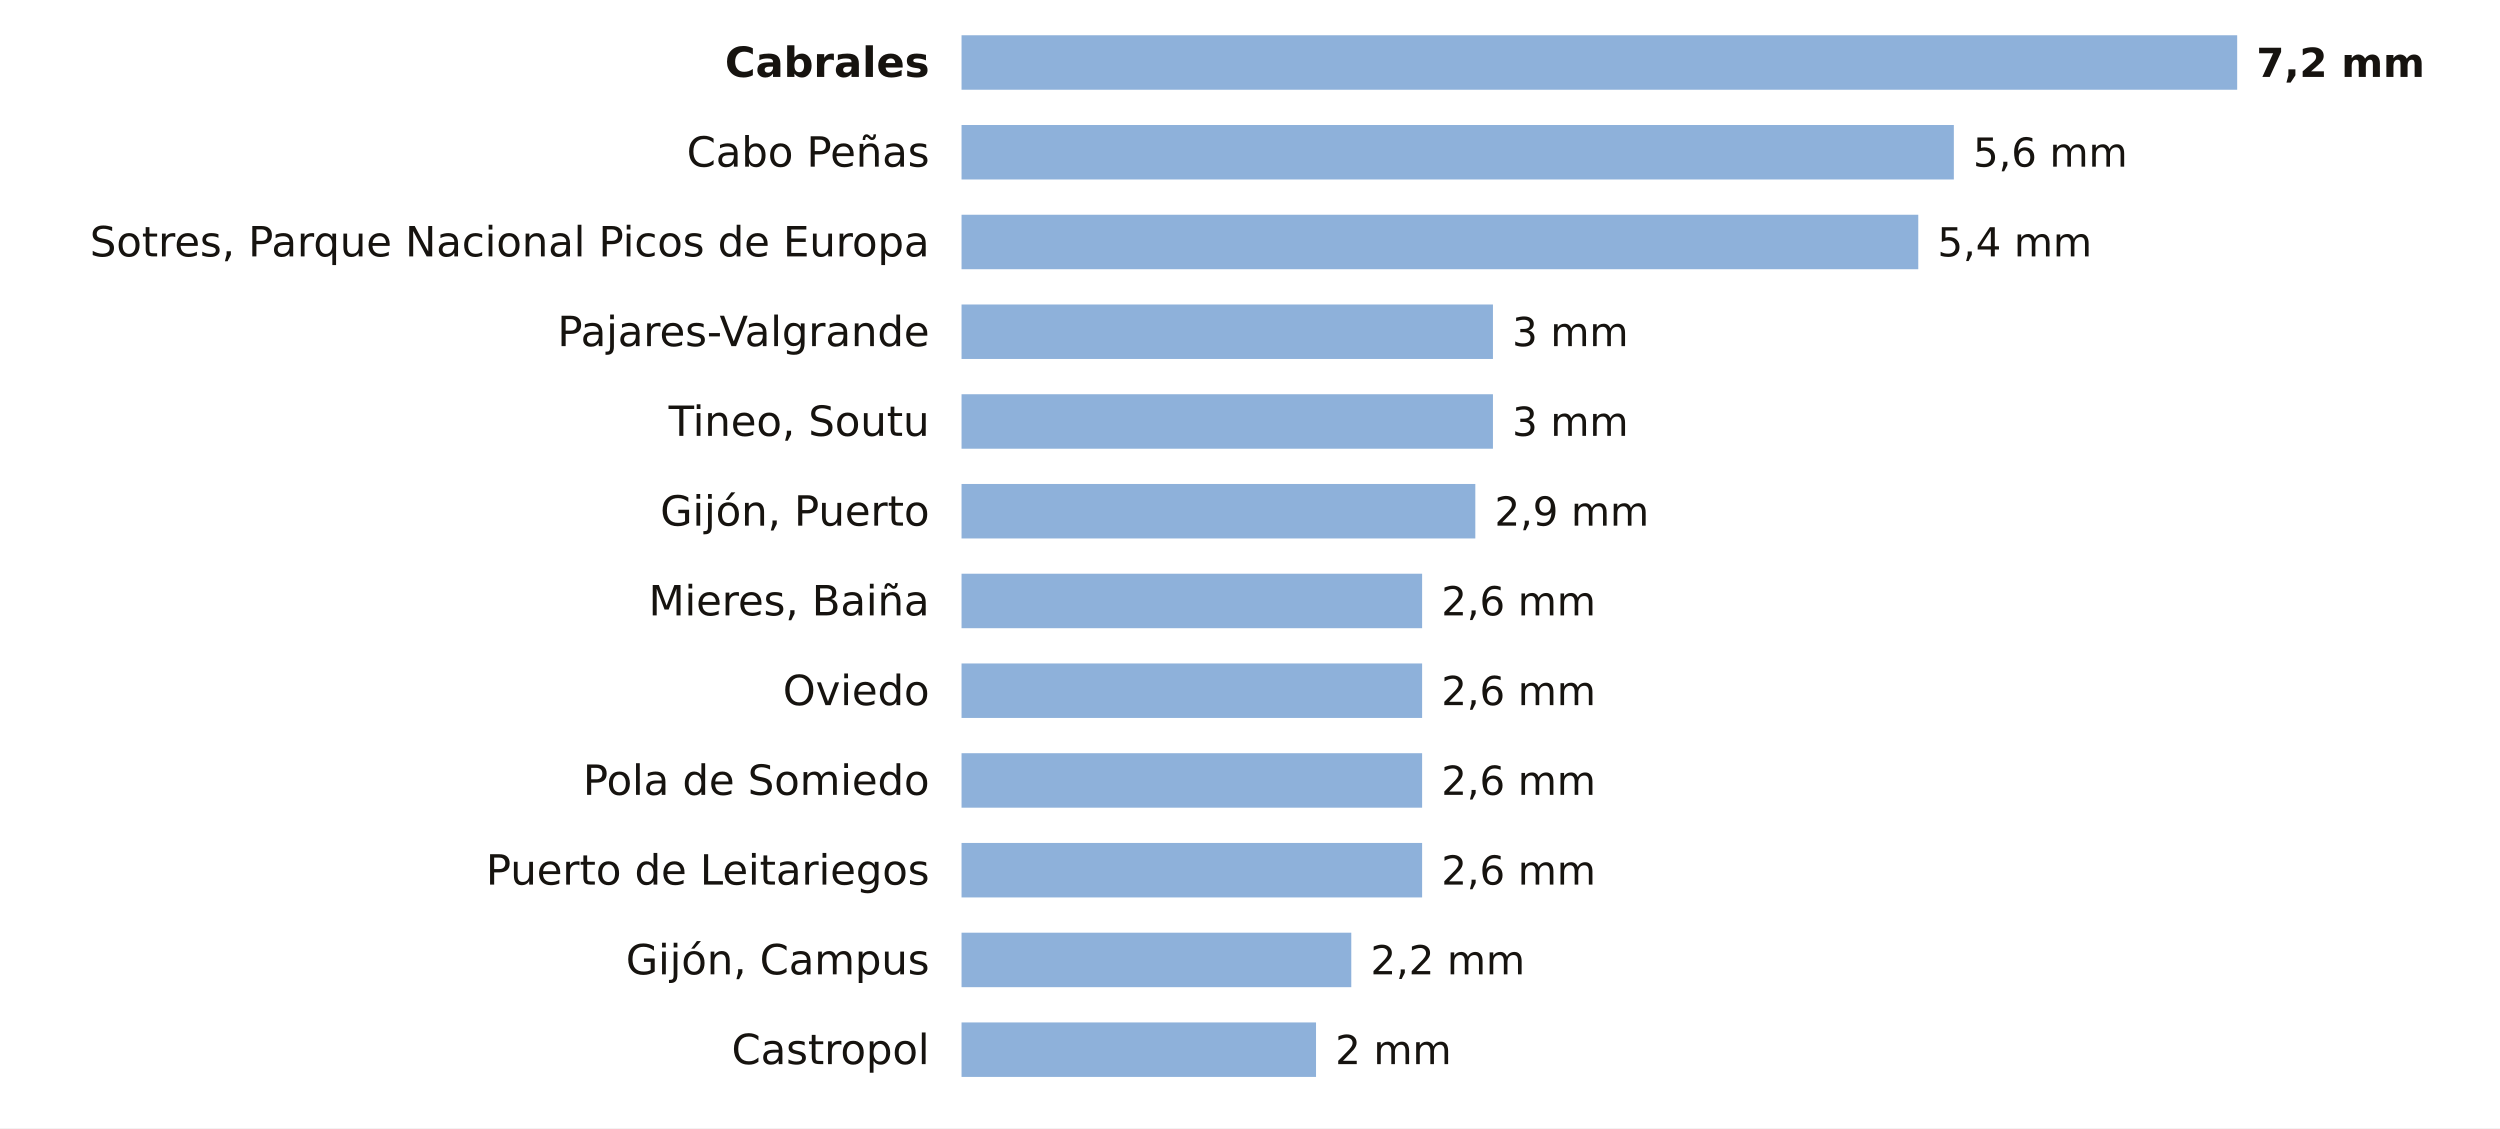
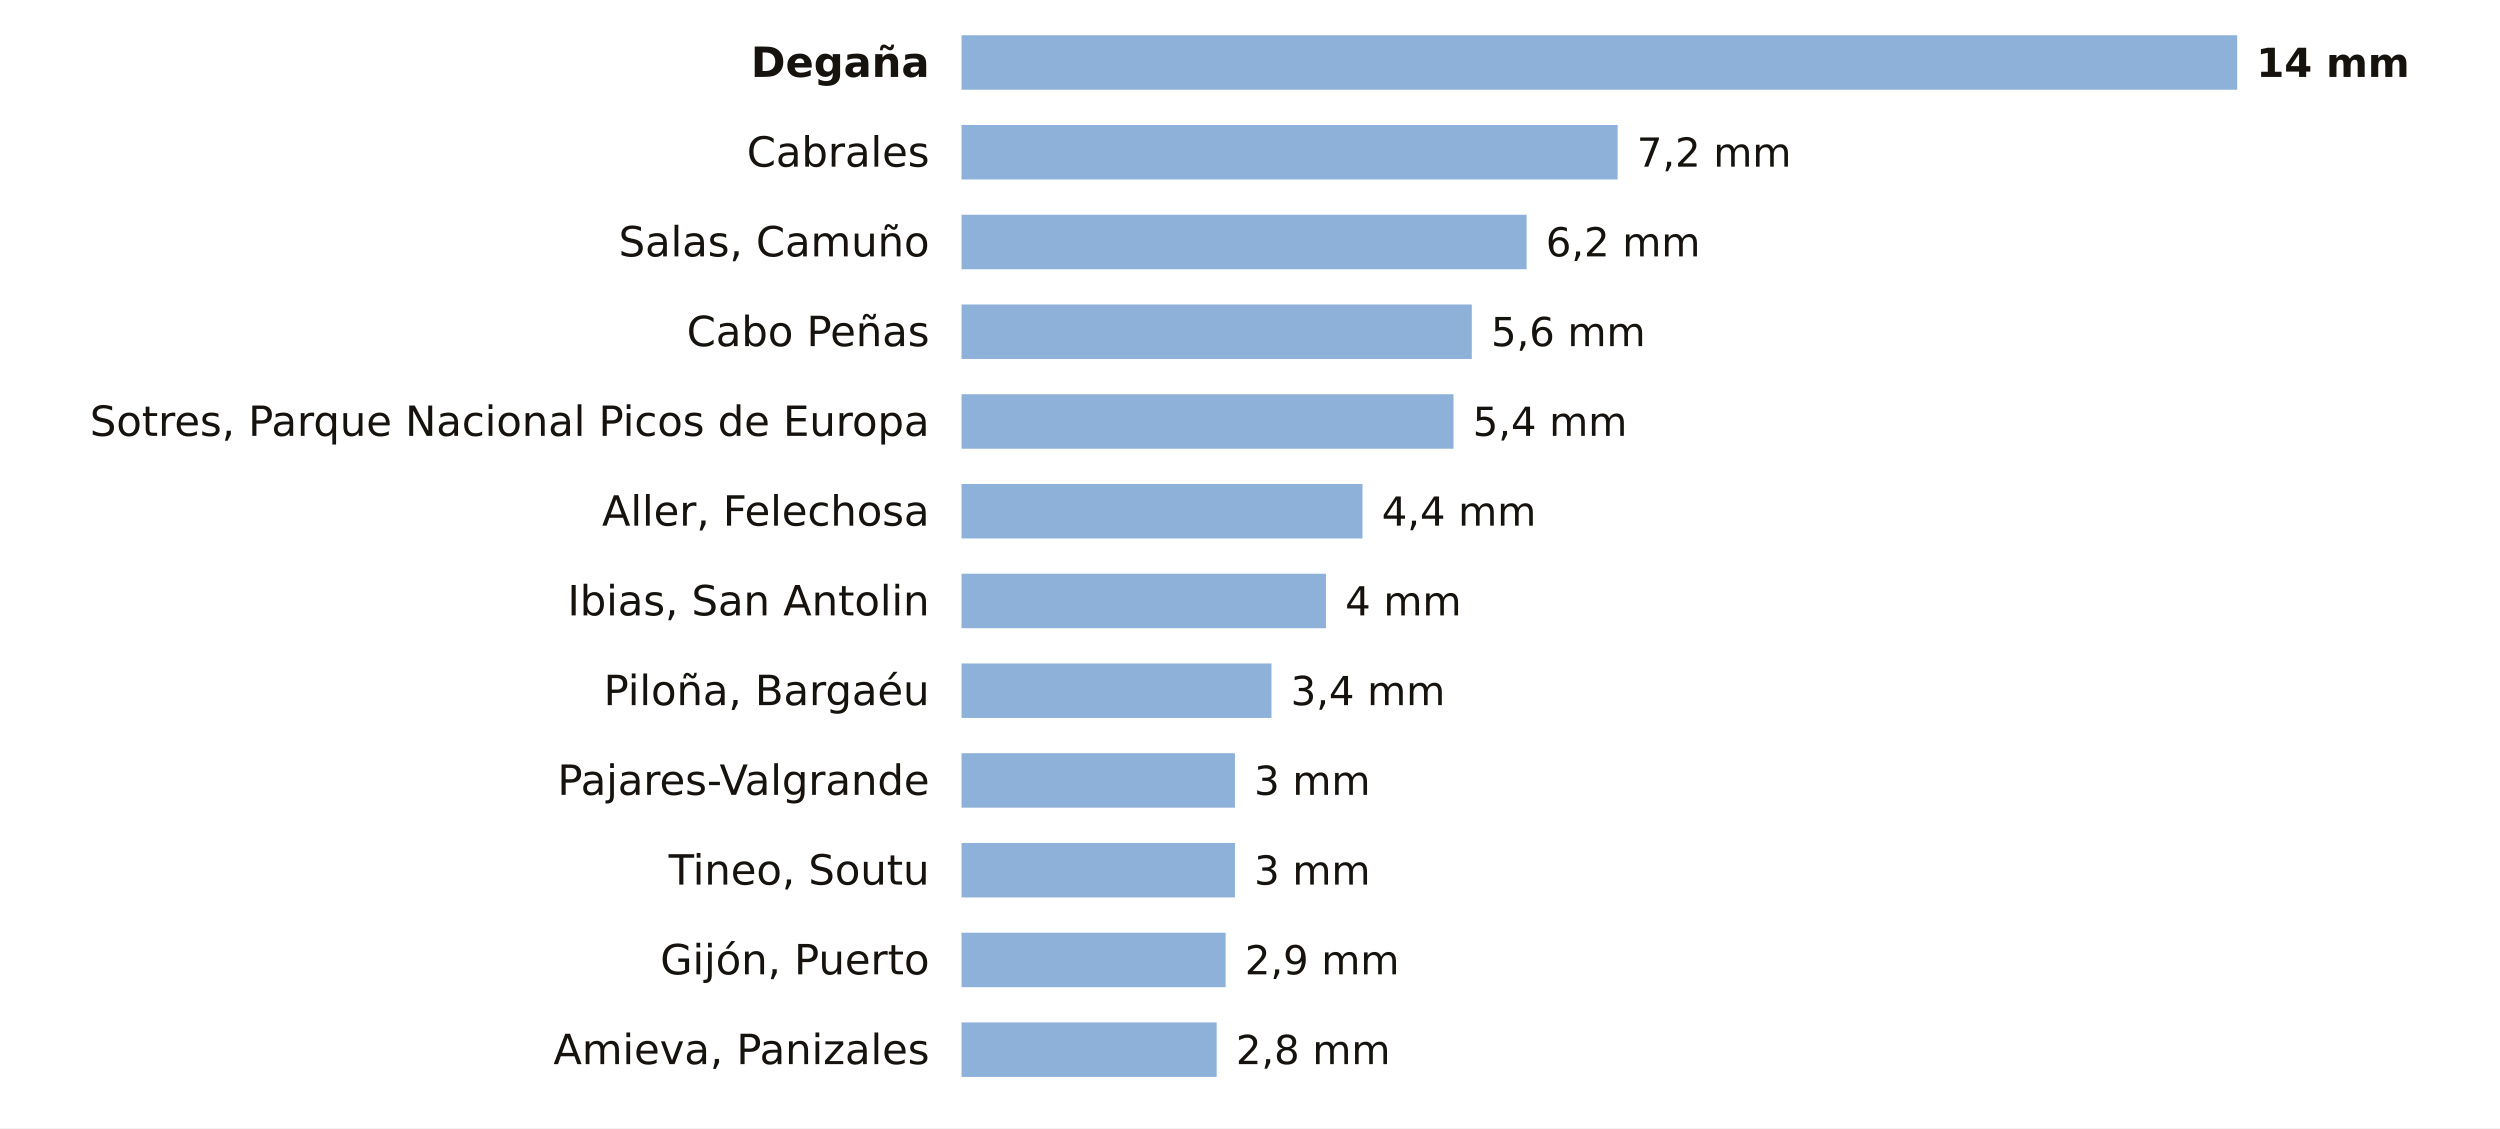
<svg xmlns="http://www.w3.org/2000/svg" viewBox="0 0 780 352" width="780" height="352" role="img" aria-label="La lluvia de los últimos 7 días en las estaciones de AEMET de Asturias">
  <rect width="780" height="352" fill="#FFFFFF" />
-   <text x="290.0" y="24.0" font-size="13" fill="#16130F" text-anchor="end" font-weight="600" font-family="Public Sans, DejaVu Sans, Arial, sans-serif">Cabrales</text>
+   <text x="290.0" y="24.0" font-size="13" fill="#16130F" text-anchor="end" font-weight="600" font-family="Public Sans, DejaVu Sans, Arial, sans-serif">Degaña</text>
  <rect x="300" y="11" width="398.0" height="17" fill="#8EB1DA" />
-   <text x="704.0" y="24.0" font-size="12.5" fill="#16130F" text-anchor="start" font-weight="700" font-family="Public Sans, DejaVu Sans, Arial, sans-serif">7,2 mm</text>
-   <text x="290.0" y="52.0" font-size="13" fill="#16130F" text-anchor="end" font-weight="400" font-family="Public Sans, DejaVu Sans, Arial, sans-serif">Cabo Peñas</text>
-   <rect x="300" y="39" width="309.6" height="17" fill="#8EB1DA" />
-   <text x="615.6" y="52.0" font-size="12.5" fill="#16130F" text-anchor="start" font-weight="500" font-family="Public Sans, DejaVu Sans, Arial, sans-serif">5,6 mm</text>
-   <text x="290.0" y="80.0" font-size="13" fill="#16130F" text-anchor="end" font-weight="400" font-family="Public Sans, DejaVu Sans, Arial, sans-serif">Sotres, Parque Nacional Picos de Europa</text>
-   <rect x="300" y="67" width="298.5" height="17" fill="#8EB1DA" />
-   <text x="604.5" y="80.0" font-size="12.5" fill="#16130F" text-anchor="start" font-weight="500" font-family="Public Sans, DejaVu Sans, Arial, sans-serif">5,4 mm</text>
-   <text x="290.0" y="108.0" font-size="13" fill="#16130F" text-anchor="end" font-weight="400" font-family="Public Sans, DejaVu Sans, Arial, sans-serif">Pajares-Valgrande</text>
-   <rect x="300" y="95" width="165.8" height="17" fill="#8EB1DA" />
-   <text x="471.8" y="108.0" font-size="12.5" fill="#16130F" text-anchor="start" font-weight="500" font-family="Public Sans, DejaVu Sans, Arial, sans-serif">3 mm</text>
-   <text x="290.0" y="136.0" font-size="13" fill="#16130F" text-anchor="end" font-weight="400" font-family="Public Sans, DejaVu Sans, Arial, sans-serif">Tineo, Soutu</text>
-   <rect x="300" y="123" width="165.8" height="17" fill="#8EB1DA" />
-   <text x="471.8" y="136.0" font-size="12.5" fill="#16130F" text-anchor="start" font-weight="500" font-family="Public Sans, DejaVu Sans, Arial, sans-serif">3 mm</text>
-   <text x="290.0" y="164.0" font-size="13" fill="#16130F" text-anchor="end" font-weight="400" font-family="Public Sans, DejaVu Sans, Arial, sans-serif">Gijón, Puerto</text>
-   <rect x="300" y="151" width="160.3" height="17" fill="#8EB1DA" />
-   <text x="466.3" y="164.0" font-size="12.5" fill="#16130F" text-anchor="start" font-weight="500" font-family="Public Sans, DejaVu Sans, Arial, sans-serif">2,9 mm</text>
-   <text x="290.0" y="192.0" font-size="13" fill="#16130F" text-anchor="end" font-weight="400" font-family="Public Sans, DejaVu Sans, Arial, sans-serif">Mieres, Baiña</text>
-   <rect x="300" y="179" width="143.7" height="17" fill="#8EB1DA" />
-   <text x="449.7" y="192.0" font-size="12.5" fill="#16130F" text-anchor="start" font-weight="500" font-family="Public Sans, DejaVu Sans, Arial, sans-serif">2,6 mm</text>
-   <text x="290.0" y="220.0" font-size="13" fill="#16130F" text-anchor="end" font-weight="400" font-family="Public Sans, DejaVu Sans, Arial, sans-serif">Oviedo</text>
-   <rect x="300" y="207" width="143.7" height="17" fill="#8EB1DA" />
-   <text x="449.7" y="220.0" font-size="12.5" fill="#16130F" text-anchor="start" font-weight="500" font-family="Public Sans, DejaVu Sans, Arial, sans-serif">2,6 mm</text>
-   <text x="290.0" y="248.0" font-size="13" fill="#16130F" text-anchor="end" font-weight="400" font-family="Public Sans, DejaVu Sans, Arial, sans-serif">Pola de Somiedo</text>
-   <rect x="300" y="235" width="143.7" height="17" fill="#8EB1DA" />
-   <text x="449.7" y="248.0" font-size="12.5" fill="#16130F" text-anchor="start" font-weight="500" font-family="Public Sans, DejaVu Sans, Arial, sans-serif">2,6 mm</text>
-   <text x="290.0" y="276.0" font-size="13" fill="#16130F" text-anchor="end" font-weight="400" font-family="Public Sans, DejaVu Sans, Arial, sans-serif">Puerto de Leitariegos</text>
-   <rect x="300" y="263" width="143.7" height="17" fill="#8EB1DA" />
-   <text x="449.7" y="276.0" font-size="12.5" fill="#16130F" text-anchor="start" font-weight="500" font-family="Public Sans, DejaVu Sans, Arial, sans-serif">2,6 mm</text>
-   <text x="290.0" y="304.0" font-size="13" fill="#16130F" text-anchor="end" font-weight="400" font-family="Public Sans, DejaVu Sans, Arial, sans-serif">Gijón, Campus</text>
-   <rect x="300" y="291" width="121.6" height="17" fill="#8EB1DA" />
-   <text x="427.6" y="304.0" font-size="12.5" fill="#16130F" text-anchor="start" font-weight="500" font-family="Public Sans, DejaVu Sans, Arial, sans-serif">2,2 mm</text>
-   <text x="290.0" y="332.0" font-size="13" fill="#16130F" text-anchor="end" font-weight="400" font-family="Public Sans, DejaVu Sans, Arial, sans-serif">Castropol</text>
-   <rect x="300" y="319" width="110.6" height="17" fill="#8EB1DA" />
-   <text x="416.6" y="332.0" font-size="12.5" fill="#16130F" text-anchor="start" font-weight="500" font-family="Public Sans, DejaVu Sans, Arial, sans-serif">2 mm</text>
+   <text x="704.0" y="24.0" font-size="12.5" fill="#16130F" text-anchor="start" font-weight="700" font-family="Public Sans, DejaVu Sans, Arial, sans-serif">14 mm</text>
+   <text x="290.0" y="52.0" font-size="13" fill="#16130F" text-anchor="end" font-weight="400" font-family="Public Sans, DejaVu Sans, Arial, sans-serif">Cabrales</text>
+   <rect x="300" y="39" width="204.7" height="17" fill="#8EB1DA" />
+   <text x="510.7" y="52.0" font-size="12.5" fill="#16130F" text-anchor="start" font-weight="500" font-family="Public Sans, DejaVu Sans, Arial, sans-serif">7,2 mm</text>
+   <text x="290.0" y="80.0" font-size="13" fill="#16130F" text-anchor="end" font-weight="400" font-family="Public Sans, DejaVu Sans, Arial, sans-serif">Salas, Camuño</text>
+   <rect x="300" y="67" width="176.3" height="17" fill="#8EB1DA" />
+   <text x="482.3" y="80.0" font-size="12.5" fill="#16130F" text-anchor="start" font-weight="500" font-family="Public Sans, DejaVu Sans, Arial, sans-serif">6,2 mm</text>
+   <text x="290.0" y="108.0" font-size="13" fill="#16130F" text-anchor="end" font-weight="400" font-family="Public Sans, DejaVu Sans, Arial, sans-serif">Cabo Peñas</text>
+   <rect x="300" y="95" width="159.2" height="17" fill="#8EB1DA" />
+   <text x="465.2" y="108.0" font-size="12.5" fill="#16130F" text-anchor="start" font-weight="500" font-family="Public Sans, DejaVu Sans, Arial, sans-serif">5,6 mm</text>
+   <text x="290.0" y="136.0" font-size="13" fill="#16130F" text-anchor="end" font-weight="400" font-family="Public Sans, DejaVu Sans, Arial, sans-serif">Sotres, Parque Nacional Picos de Europa</text>
+   <rect x="300" y="123" width="153.5" height="17" fill="#8EB1DA" />
+   <text x="459.5" y="136.0" font-size="12.5" fill="#16130F" text-anchor="start" font-weight="500" font-family="Public Sans, DejaVu Sans, Arial, sans-serif">5,4 mm</text>
+   <text x="290.0" y="164.0" font-size="13" fill="#16130F" text-anchor="end" font-weight="400" font-family="Public Sans, DejaVu Sans, Arial, sans-serif">Aller, Felechosa</text>
+   <rect x="300" y="151" width="125.1" height="17" fill="#8EB1DA" />
+   <text x="431.1" y="164.0" font-size="12.5" fill="#16130F" text-anchor="start" font-weight="500" font-family="Public Sans, DejaVu Sans, Arial, sans-serif">4,4 mm</text>
+   <text x="290.0" y="192.0" font-size="13" fill="#16130F" text-anchor="end" font-weight="400" font-family="Public Sans, DejaVu Sans, Arial, sans-serif">Ibias, San Antolin</text>
+   <rect x="300" y="179" width="113.7" height="17" fill="#8EB1DA" />
+   <text x="419.7" y="192.0" font-size="12.5" fill="#16130F" text-anchor="start" font-weight="500" font-family="Public Sans, DejaVu Sans, Arial, sans-serif">4 mm</text>
+   <text x="290.0" y="220.0" font-size="13" fill="#16130F" text-anchor="end" font-weight="400" font-family="Public Sans, DejaVu Sans, Arial, sans-serif">Piloña, Bargaéu</text>
+   <rect x="300" y="207" width="96.7" height="17" fill="#8EB1DA" />
+   <text x="402.7" y="220.0" font-size="12.5" fill="#16130F" text-anchor="start" font-weight="500" font-family="Public Sans, DejaVu Sans, Arial, sans-serif">3,4 mm</text>
+   <text x="290.0" y="248.0" font-size="13" fill="#16130F" text-anchor="end" font-weight="400" font-family="Public Sans, DejaVu Sans, Arial, sans-serif">Pajares-Valgrande</text>
+   <rect x="300" y="235" width="85.3" height="17" fill="#8EB1DA" />
+   <text x="391.3" y="248.0" font-size="12.5" fill="#16130F" text-anchor="start" font-weight="500" font-family="Public Sans, DejaVu Sans, Arial, sans-serif">3 mm</text>
+   <text x="290.0" y="276.0" font-size="13" fill="#16130F" text-anchor="end" font-weight="400" font-family="Public Sans, DejaVu Sans, Arial, sans-serif">Tineo, Soutu</text>
+   <rect x="300" y="263" width="85.3" height="17" fill="#8EB1DA" />
+   <text x="391.3" y="276.0" font-size="12.5" fill="#16130F" text-anchor="start" font-weight="500" font-family="Public Sans, DejaVu Sans, Arial, sans-serif">3 mm</text>
+   <text x="290.0" y="304.0" font-size="13" fill="#16130F" text-anchor="end" font-weight="400" font-family="Public Sans, DejaVu Sans, Arial, sans-serif">Gijón, Puerto</text>
+   <rect x="300" y="291" width="82.4" height="17" fill="#8EB1DA" />
+   <text x="388.4" y="304.0" font-size="12.5" fill="#16130F" text-anchor="start" font-weight="500" font-family="Public Sans, DejaVu Sans, Arial, sans-serif">2,9 mm</text>
+   <text x="290.0" y="332.0" font-size="13" fill="#16130F" text-anchor="end" font-weight="400" font-family="Public Sans, DejaVu Sans, Arial, sans-serif">Amieva, Panizales</text>
+   <rect x="300" y="319" width="79.6" height="17" fill="#8EB1DA" />
+   <text x="385.6" y="332.0" font-size="12.5" fill="#16130F" text-anchor="start" font-weight="500" font-family="Public Sans, DejaVu Sans, Arial, sans-serif">2,8 mm</text>
</svg>
